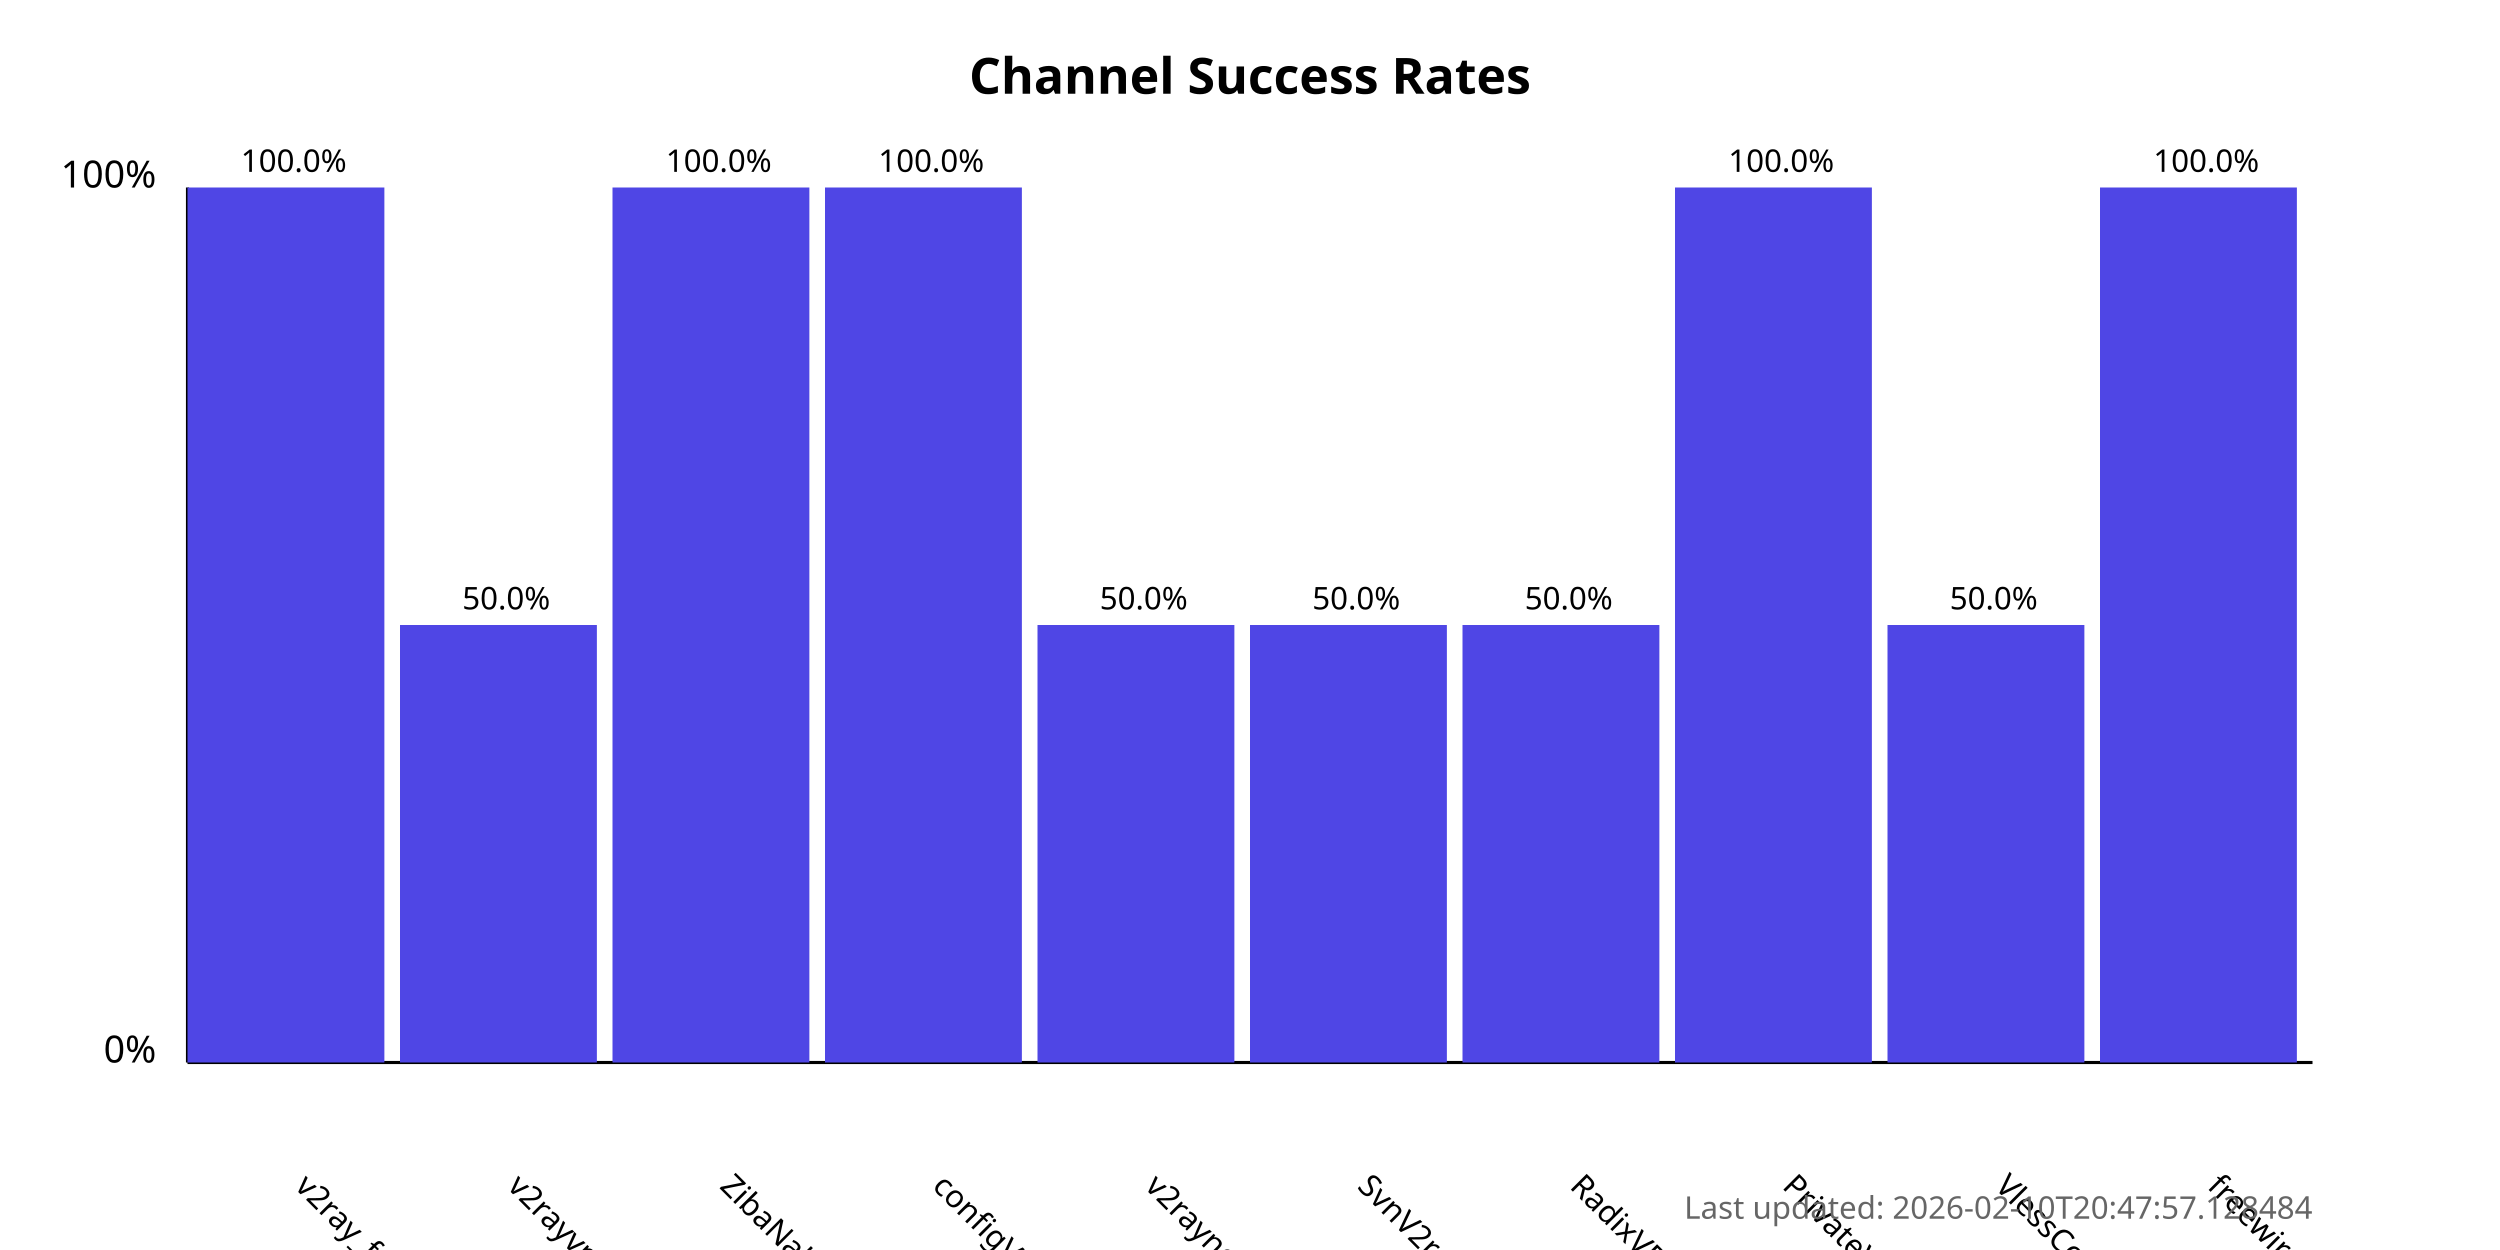
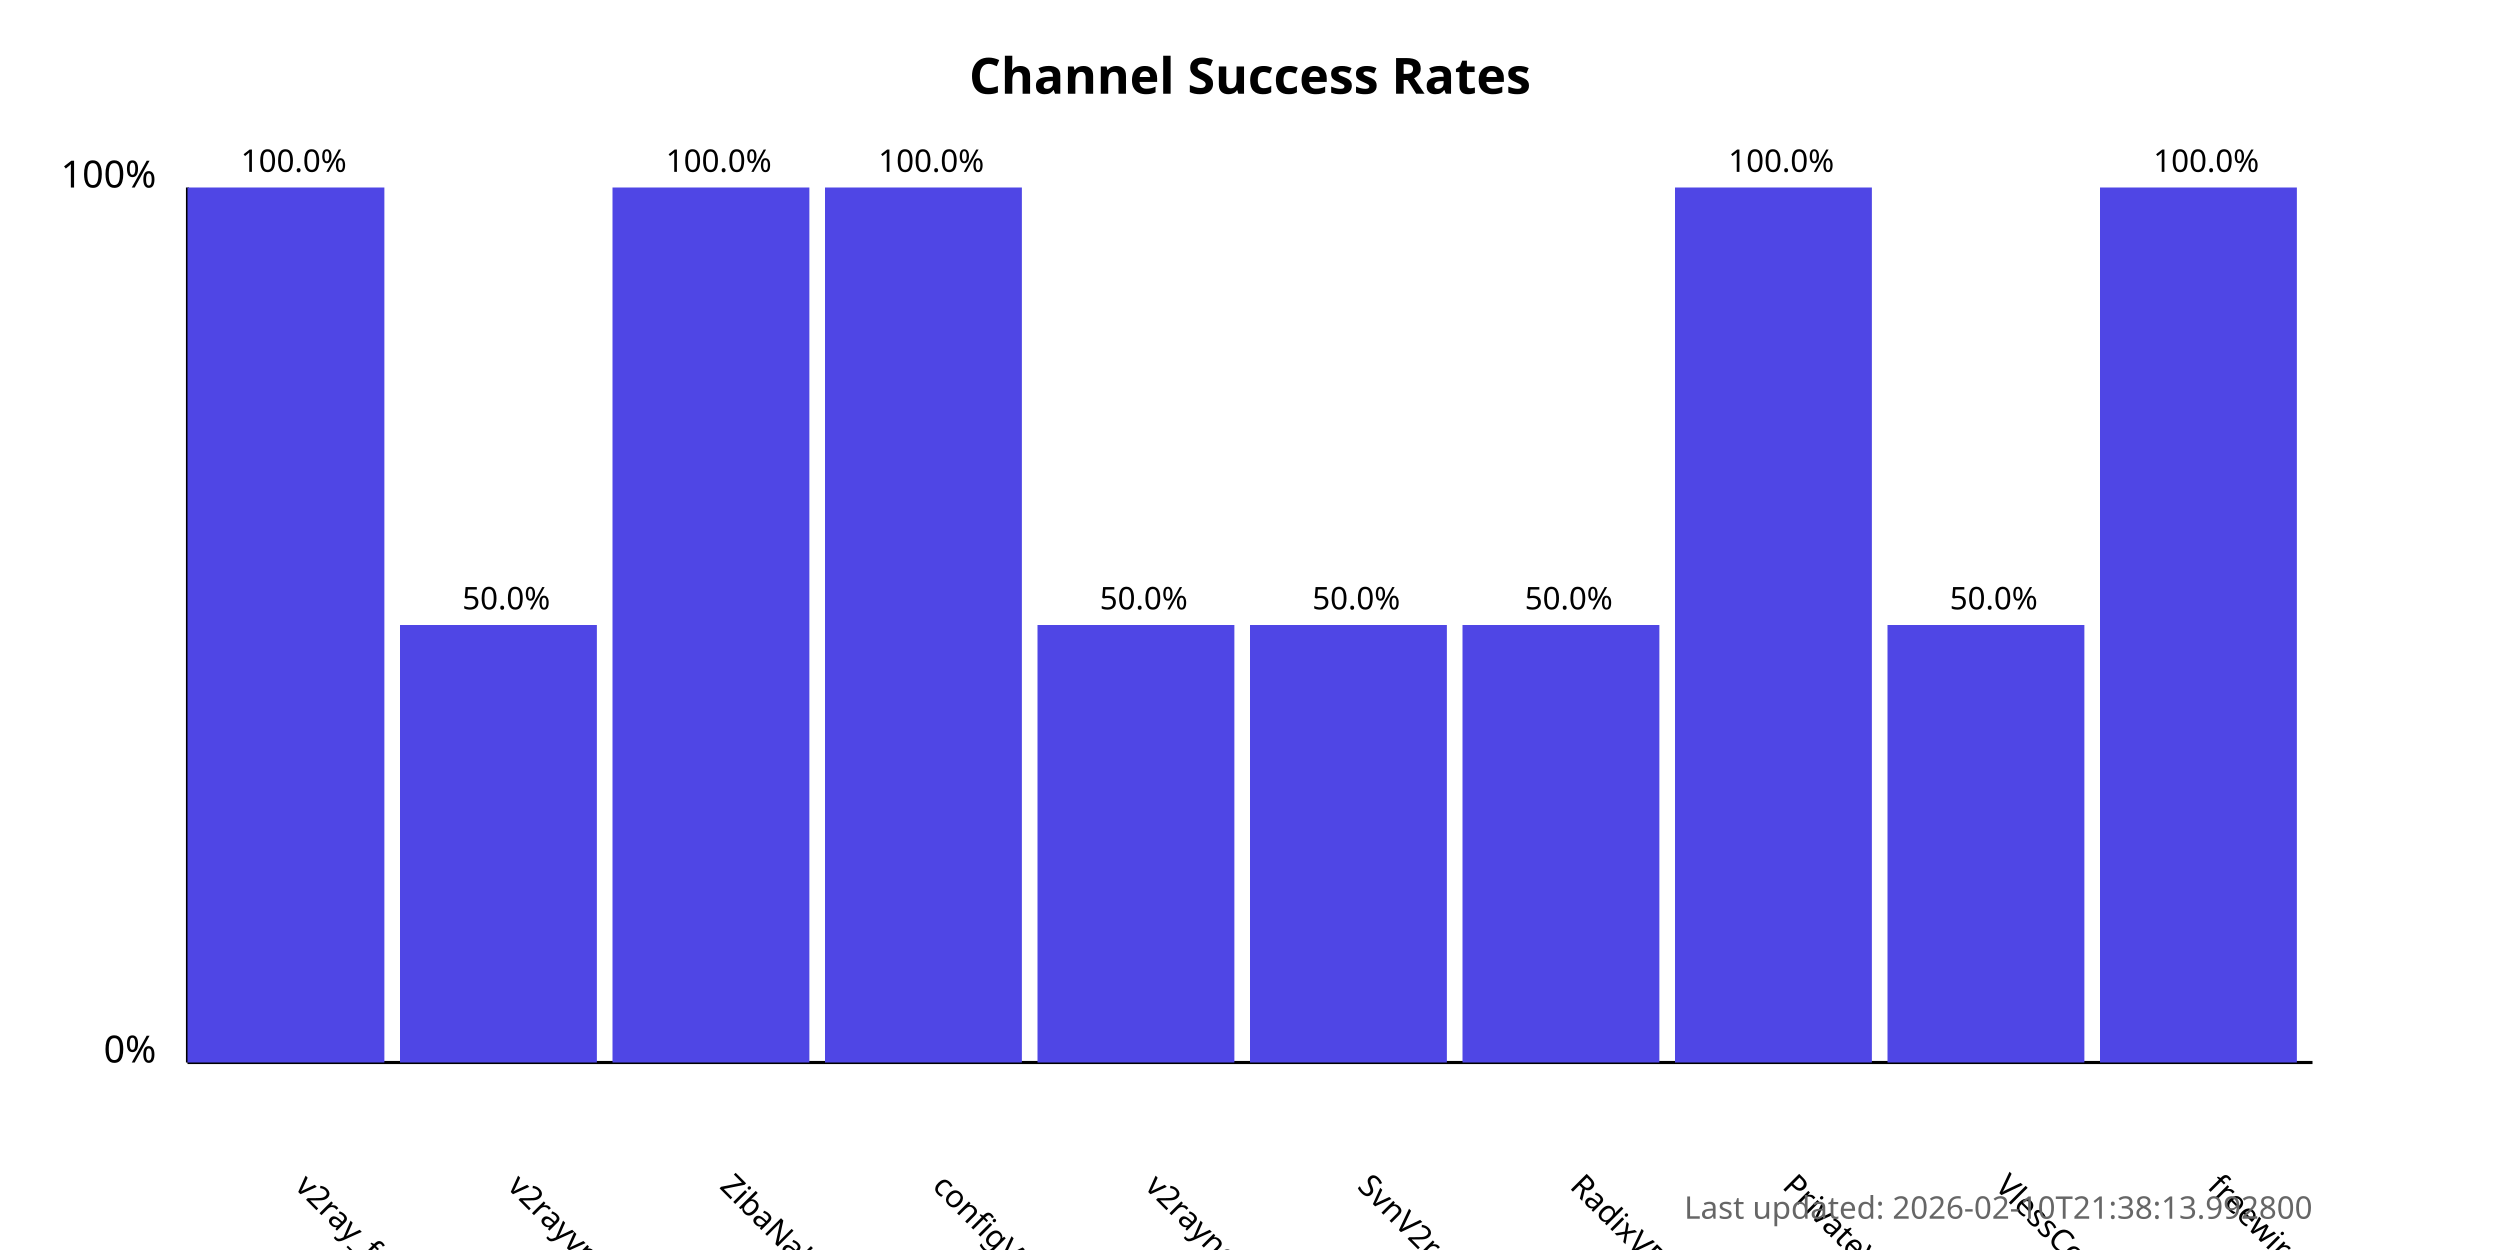
<svg xmlns="http://www.w3.org/2000/svg" width="800" height="400">
  <style>
            .chart-title { font: bold 16px sans-serif; }
            .axis-label { font: 12px sans-serif; }
            .tick-label { font: 10px sans-serif; }
            .bar { fill: #4f46e5; }
            .bar:hover { fill: #6366f1; }
            .timestamp { font: 10px sans-serif; fill: #666; }
        </style>
  <text x="400.0" y="30" text-anchor="middle" class="chart-title">
            Channel Success Rates
        </text>
  <line x1="60" y1="340" x2="60" y2="60" stroke="black" stroke-width="1" />
  <line x1="60" y1="340" x2="740" y2="340" stroke="black" stroke-width="1" />
  <text x="50" y="340" text-anchor="end" class="axis-label">0%</text>
  <text x="50" y="60" text-anchor="end" class="axis-label">100%</text>
  <g>
    <rect x="60" y="60.0" width="63.0" height="280.0" class="bar" />
    <text x="94.0" y="380" transform="rotate(45, 94.0, 380)" text-anchor="start" class="tick-label">
                v2ray_free_conf
            </text>
    <text x="94.0" y="55.0" text-anchor="middle" class="tick-label">
                100.0%
            </text>
  </g>
  <g>
    <rect x="128.0" y="200.0" width="63.0" height="140.0" class="bar" />
    <text x="162.0" y="380" transform="rotate(45, 162.0, 380)" text-anchor="start" class="tick-label">
                v2rayvpno
            </text>
    <text x="162.0" y="195.0" text-anchor="middle" class="tick-label">
                50.0%
            </text>
  </g>
  <g>
    <rect x="196.0" y="60.0" width="63.0" height="280.0" class="bar" />
    <text x="230.0" y="380" transform="rotate(45, 230.0, 380)" text-anchor="start" class="tick-label">
                ZibaNabz
            </text>
    <text x="230.0" y="55.0" text-anchor="middle" class="tick-label">
                100.0%
            </text>
  </g>
  <g>
    <rect x="264.0" y="60.0" width="63.0" height="280.0" class="bar" />
    <text x="298.0" y="380" transform="rotate(45, 298.0, 380)" text-anchor="start" class="tick-label">
                configV2rayForFree
            </text>
    <text x="298.0" y="55.0" text-anchor="middle" class="tick-label">
                100.0%
            </text>
  </g>
  <g>
    <rect x="332.0" y="200.0" width="63.0" height="140.0" class="bar" />
    <text x="366.0" y="380" transform="rotate(45, 366.0, 380)" text-anchor="start" class="tick-label">
                v2rayngvpn
            </text>
    <text x="366.0" y="195.0" text-anchor="middle" class="tick-label">
                50.0%
            </text>
  </g>
  <g>
    <rect x="400.0" y="200.0" width="63.0" height="140.0" class="bar" />
    <text x="434.0" y="380" transform="rotate(45, 434.0, 380)" text-anchor="start" class="tick-label">
                SvnV2ray
            </text>
    <text x="434.0" y="195.0" text-anchor="middle" class="tick-label">
                50.0%
            </text>
  </g>
  <g>
    <rect x="468.0" y="200.0" width="63.0" height="140.0" class="bar" />
    <text x="502.0" y="380" transform="rotate(45, 502.0, 380)" text-anchor="start" class="tick-label">
                RadixVPN
            </text>
    <text x="502.0" y="195.0" text-anchor="middle" class="tick-label">
                50.0%
            </text>
  </g>
  <g>
    <rect x="536.0" y="60.0" width="63.0" height="280.0" class="bar" />
    <text x="570.0" y="380" transform="rotate(45, 570.0, 380)" text-anchor="start" class="tick-label">
                PrivateVPNs
            </text>
    <text x="570.0" y="55.0" text-anchor="middle" class="tick-label">
                100.0%
            </text>
  </g>
  <g>
    <rect x="604.0" y="200.0" width="63.0" height="140.0" class="bar" />
    <text x="638.0" y="380" transform="rotate(45, 638.0, 380)" text-anchor="start" class="tick-label">
                VlessConfig
            </text>
    <text x="638.0" y="195.0" text-anchor="middle" class="tick-label">
                50.0%
            </text>
  </g>
  <g>
    <rect x="672.0" y="60.0" width="63.0" height="280.0" class="bar" />
    <text x="706.0" y="380" transform="rotate(45, 706.0, 380)" text-anchor="start" class="tick-label">
                freewireguard
            </text>
    <text x="706.0" y="55.0" text-anchor="middle" class="tick-label">
                100.0%
            </text>
  </g>
  <text x="740" y="390" text-anchor="end" class="timestamp">
-             Last updated: 2026-02-10T20:47:57.128484
+             Last updated: 2026-02-10T21:38:13.992800
        </text>
</svg>
